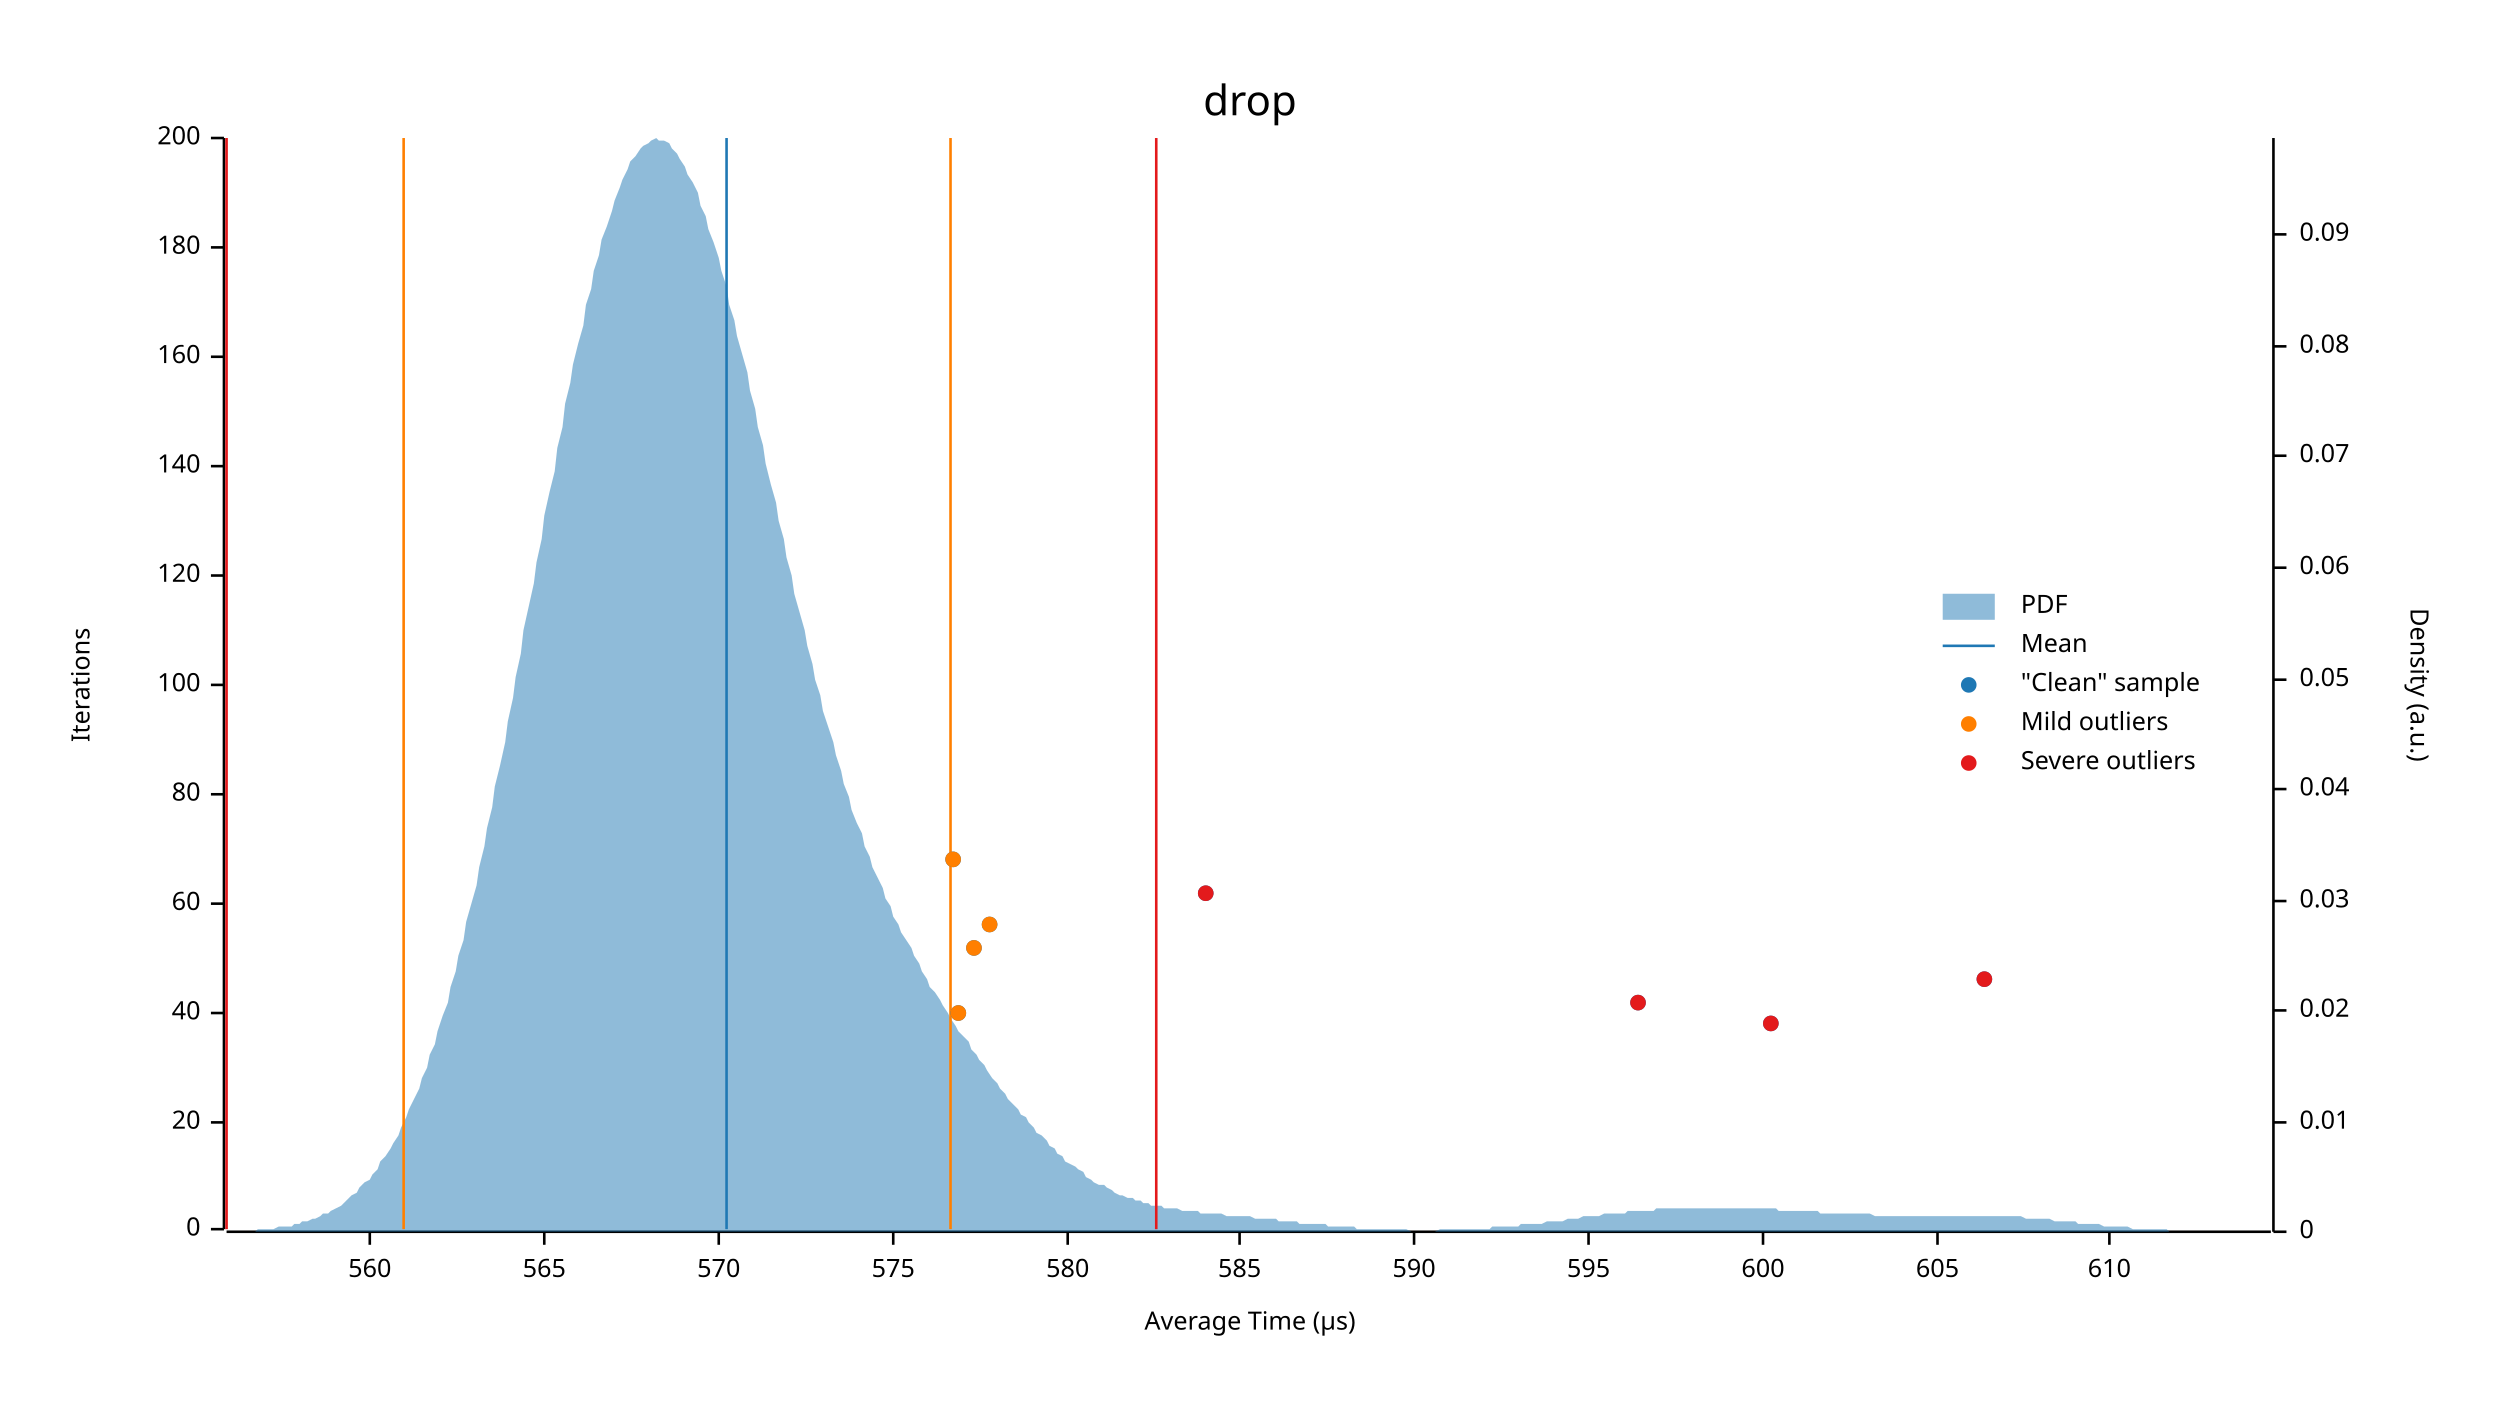
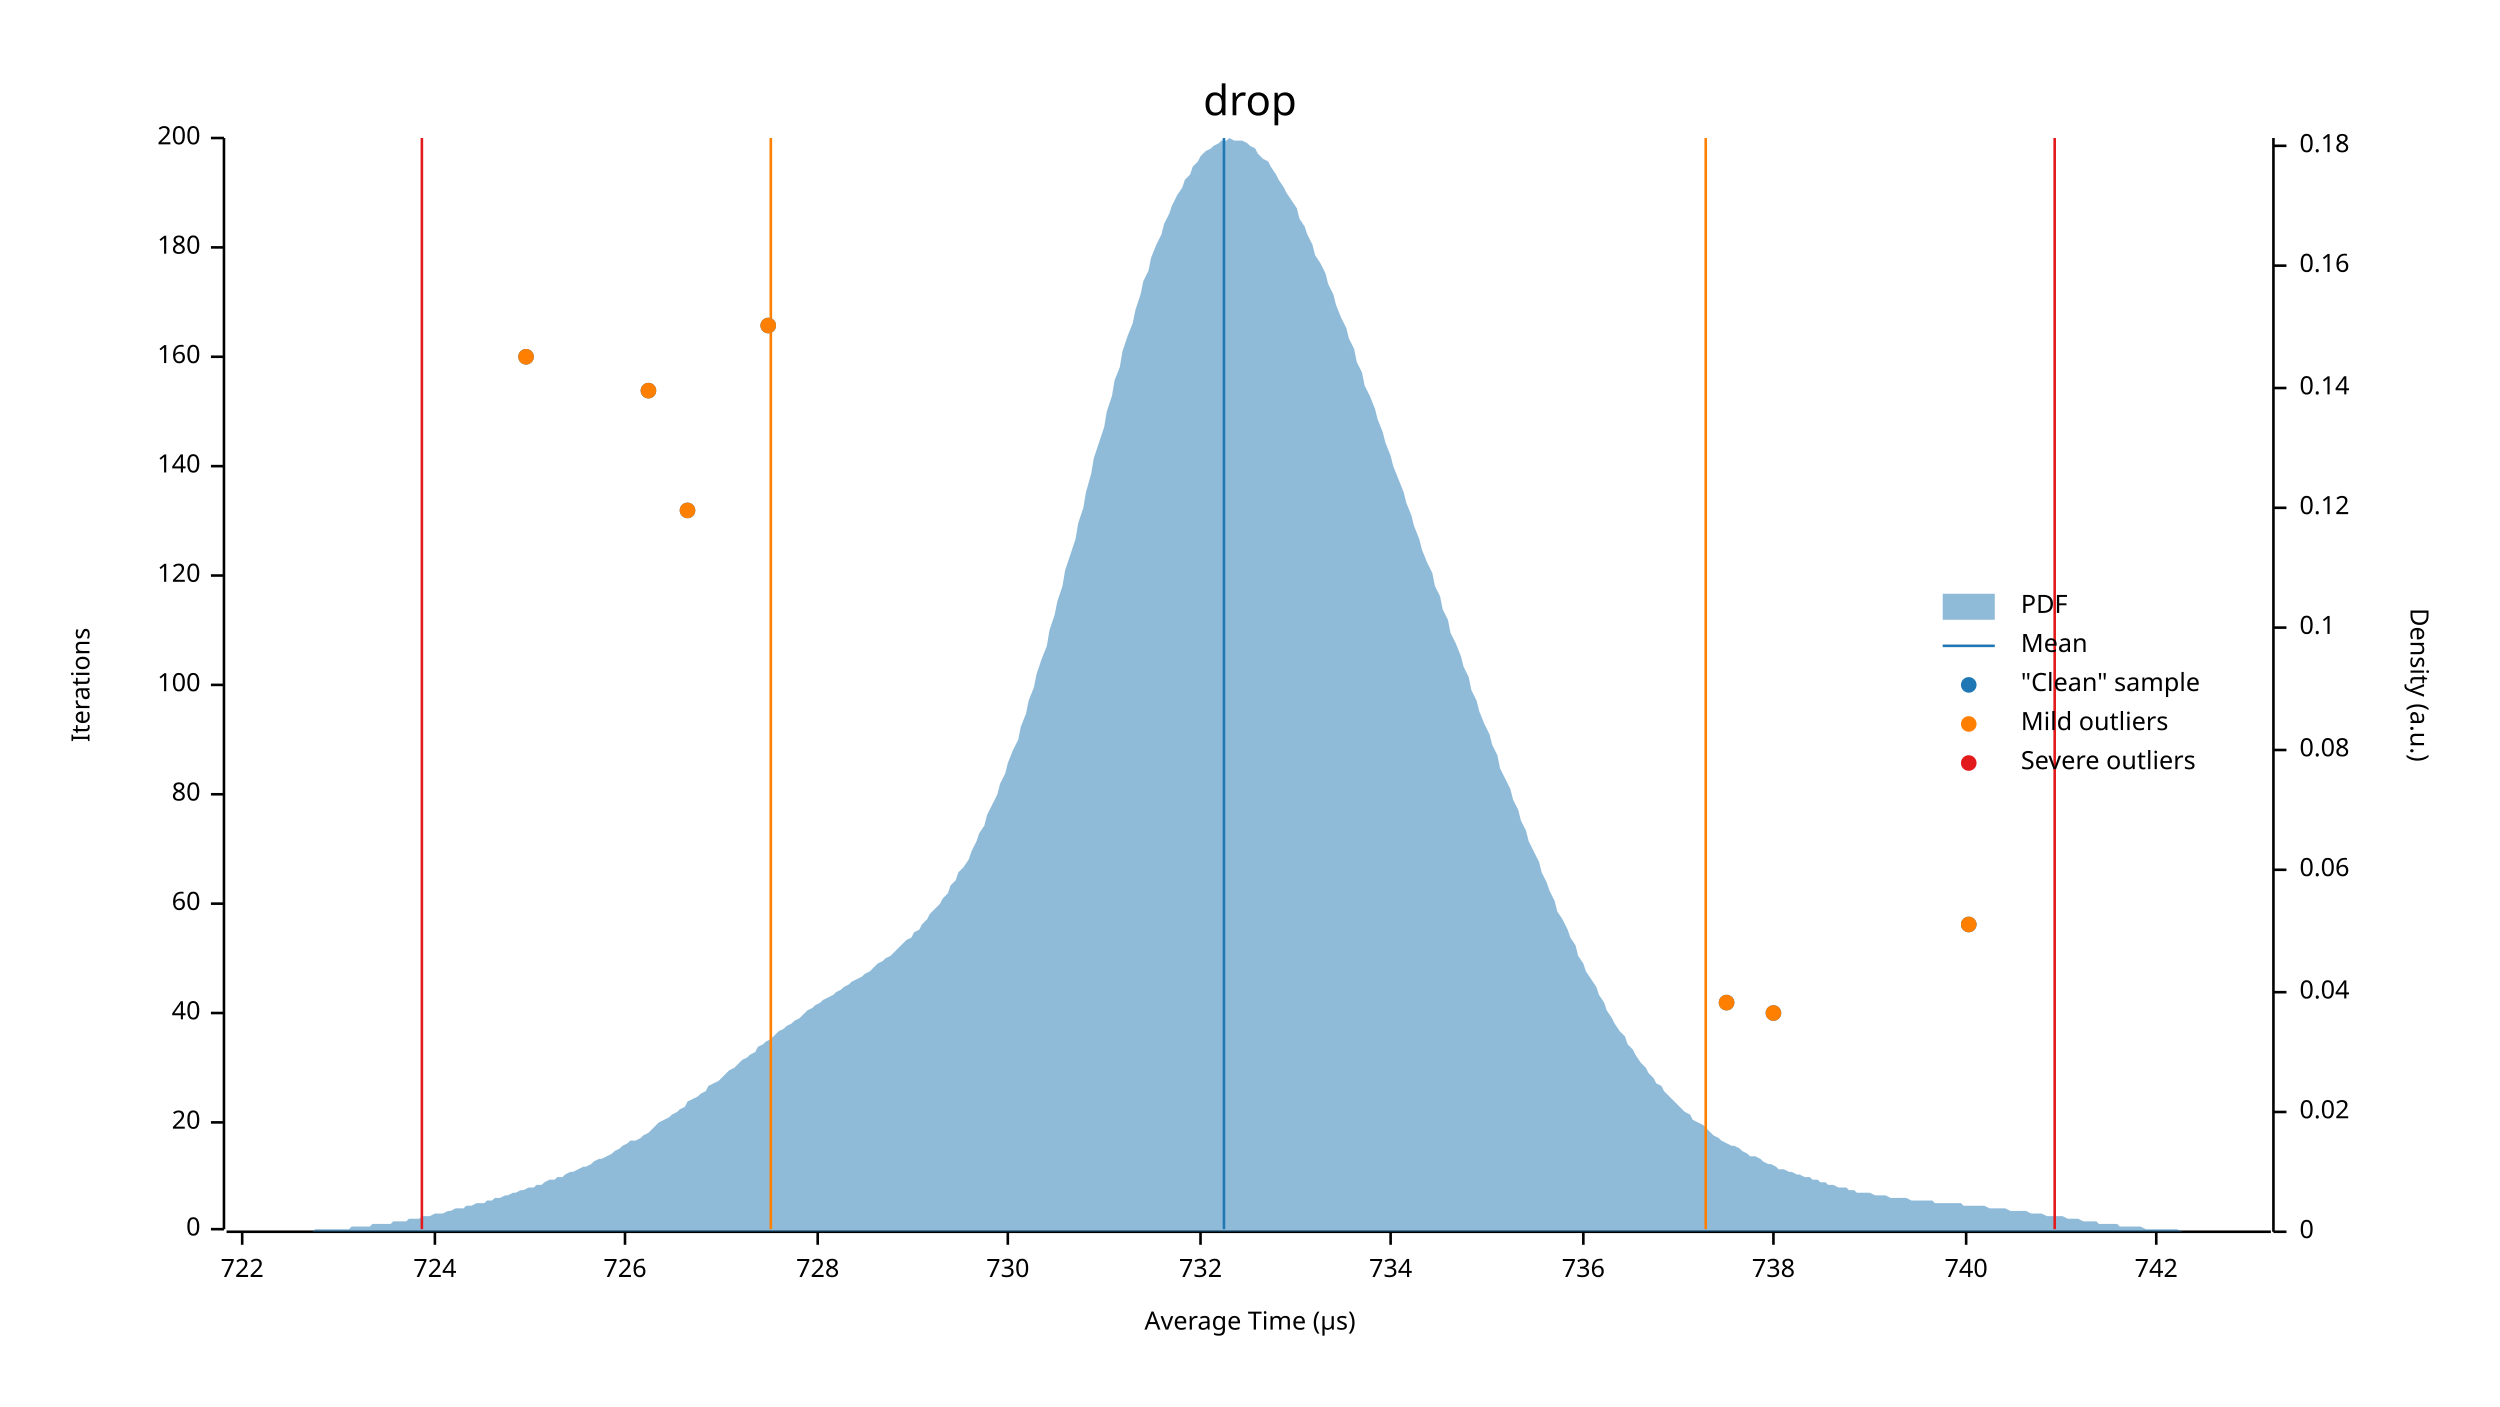
<svg xmlns="http://www.w3.org/2000/svg" width="960" height="540" viewBox="0 0 960 540">
  <text x="480" y="32" dy="0.76em" text-anchor="middle" font-family="sans-serif" font-size="16.129" opacity="1" fill="#000000">
drop
</text>
  <text x="27" y="263" dy="0.76em" text-anchor="middle" font-family="sans-serif" font-size="9.677" opacity="1" fill="#000000" transform="rotate(270, 27, 263)">
Iterations
</text>
  <text x="480" y="513" dy="-0.5ex" text-anchor="middle" font-family="sans-serif" font-size="9.677" opacity="1" fill="#000000">
Average Time (µs)
</text>
  <polyline fill="none" opacity="1" stroke="#000000" stroke-width="1" points="86,53 86,472 " />
  <text x="77" y="472" dy="0.5ex" text-anchor="end" font-family="sans-serif" font-size="9.677" opacity="1" fill="#000000">
0
</text>
  <polyline fill="none" opacity="1" stroke="#000000" stroke-width="1" points="81,472 86,472 " />
  <text x="77" y="431" dy="0.5ex" text-anchor="end" font-family="sans-serif" font-size="9.677" opacity="1" fill="#000000">
20
</text>
  <polyline fill="none" opacity="1" stroke="#000000" stroke-width="1" points="81,431 86,431 " />
  <text x="77" y="389" dy="0.5ex" text-anchor="end" font-family="sans-serif" font-size="9.677" opacity="1" fill="#000000">
40
</text>
  <polyline fill="none" opacity="1" stroke="#000000" stroke-width="1" points="81,389 86,389 " />
  <text x="77" y="347" dy="0.5ex" text-anchor="end" font-family="sans-serif" font-size="9.677" opacity="1" fill="#000000">
60
</text>
  <polyline fill="none" opacity="1" stroke="#000000" stroke-width="1" points="81,347 86,347 " />
  <text x="77" y="305" dy="0.5ex" text-anchor="end" font-family="sans-serif" font-size="9.677" opacity="1" fill="#000000">
80
</text>
  <polyline fill="none" opacity="1" stroke="#000000" stroke-width="1" points="81,305 86,305 " />
  <text x="77" y="263" dy="0.5ex" text-anchor="end" font-family="sans-serif" font-size="9.677" opacity="1" fill="#000000">
100
</text>
  <polyline fill="none" opacity="1" stroke="#000000" stroke-width="1" points="81,263 86,263 " />
  <text x="77" y="221" dy="0.5ex" text-anchor="end" font-family="sans-serif" font-size="9.677" opacity="1" fill="#000000">
120
</text>
  <polyline fill="none" opacity="1" stroke="#000000" stroke-width="1" points="81,221 86,221 " />
  <text x="77" y="179" dy="0.5ex" text-anchor="end" font-family="sans-serif" font-size="9.677" opacity="1" fill="#000000">
140
</text>
  <polyline fill="none" opacity="1" stroke="#000000" stroke-width="1" points="81,179 86,179 " />
  <text x="77" y="137" dy="0.5ex" text-anchor="end" font-family="sans-serif" font-size="9.677" opacity="1" fill="#000000">
160
</text>
  <polyline fill="none" opacity="1" stroke="#000000" stroke-width="1" points="81,137 86,137 " />
  <text x="77" y="95" dy="0.5ex" text-anchor="end" font-family="sans-serif" font-size="9.677" opacity="1" fill="#000000">
180
</text>
  <polyline fill="none" opacity="1" stroke="#000000" stroke-width="1" points="81,95 86,95 " />
  <text x="77" y="53" dy="0.5ex" text-anchor="end" font-family="sans-serif" font-size="9.677" opacity="1" fill="#000000">
200
</text>
  <polyline fill="none" opacity="1" stroke="#000000" stroke-width="1" points="81,53 86,53 " />
  <polyline fill="none" opacity="1" stroke="#000000" stroke-width="1" points="87,473 872,473 " />
-   <text x="142" y="483" dy="0.76em" text-anchor="middle" font-family="sans-serif" font-size="9.677" opacity="1" fill="#000000">
- 560
+   <text x="93" y="483" dy="0.76em" text-anchor="middle" font-family="sans-serif" font-size="9.677" opacity="1" fill="#000000">
+ 722
</text>
-   <polyline fill="none" opacity="1" stroke="#000000" stroke-width="1" points="142,473 142,478 " />
-   <text x="209" y="483" dy="0.76em" text-anchor="middle" font-family="sans-serif" font-size="9.677" opacity="1" fill="#000000">
- 565
+   <polyline fill="none" opacity="1" stroke="#000000" stroke-width="1" points="93,473 93,478 " />
+   <text x="167" y="483" dy="0.76em" text-anchor="middle" font-family="sans-serif" font-size="9.677" opacity="1" fill="#000000">
+ 724
</text>
-   <polyline fill="none" opacity="1" stroke="#000000" stroke-width="1" points="209,473 209,478 " />
-   <text x="276" y="483" dy="0.76em" text-anchor="middle" font-family="sans-serif" font-size="9.677" opacity="1" fill="#000000">
- 570
+   <polyline fill="none" opacity="1" stroke="#000000" stroke-width="1" points="167,473 167,478 " />
+   <text x="240" y="483" dy="0.76em" text-anchor="middle" font-family="sans-serif" font-size="9.677" opacity="1" fill="#000000">
+ 726
</text>
-   <polyline fill="none" opacity="1" stroke="#000000" stroke-width="1" points="276,473 276,478 " />
-   <text x="343" y="483" dy="0.76em" text-anchor="middle" font-family="sans-serif" font-size="9.677" opacity="1" fill="#000000">
- 575
+   <polyline fill="none" opacity="1" stroke="#000000" stroke-width="1" points="240,473 240,478 " />
+   <text x="314" y="483" dy="0.76em" text-anchor="middle" font-family="sans-serif" font-size="9.677" opacity="1" fill="#000000">
+ 728
</text>
-   <polyline fill="none" opacity="1" stroke="#000000" stroke-width="1" points="343,473 343,478 " />
-   <text x="410" y="483" dy="0.76em" text-anchor="middle" font-family="sans-serif" font-size="9.677" opacity="1" fill="#000000">
- 580
+   <polyline fill="none" opacity="1" stroke="#000000" stroke-width="1" points="314,473 314,478 " />
+   <text x="387" y="483" dy="0.76em" text-anchor="middle" font-family="sans-serif" font-size="9.677" opacity="1" fill="#000000">
+ 730
</text>
-   <polyline fill="none" opacity="1" stroke="#000000" stroke-width="1" points="410,473 410,478 " />
-   <text x="476" y="483" dy="0.76em" text-anchor="middle" font-family="sans-serif" font-size="9.677" opacity="1" fill="#000000">
- 585
+   <polyline fill="none" opacity="1" stroke="#000000" stroke-width="1" points="387,473 387,478 " />
+   <text x="461" y="483" dy="0.76em" text-anchor="middle" font-family="sans-serif" font-size="9.677" opacity="1" fill="#000000">
+ 732
</text>
-   <polyline fill="none" opacity="1" stroke="#000000" stroke-width="1" points="476,473 476,478 " />
-   <text x="543" y="483" dy="0.76em" text-anchor="middle" font-family="sans-serif" font-size="9.677" opacity="1" fill="#000000">
- 590
+   <polyline fill="none" opacity="1" stroke="#000000" stroke-width="1" points="461,473 461,478 " />
+   <text x="534" y="483" dy="0.76em" text-anchor="middle" font-family="sans-serif" font-size="9.677" opacity="1" fill="#000000">
+ 734
</text>
-   <polyline fill="none" opacity="1" stroke="#000000" stroke-width="1" points="543,473 543,478 " />
-   <text x="610" y="483" dy="0.76em" text-anchor="middle" font-family="sans-serif" font-size="9.677" opacity="1" fill="#000000">
- 595
+   <polyline fill="none" opacity="1" stroke="#000000" stroke-width="1" points="534,473 534,478 " />
+   <text x="608" y="483" dy="0.76em" text-anchor="middle" font-family="sans-serif" font-size="9.677" opacity="1" fill="#000000">
+ 736
</text>
-   <polyline fill="none" opacity="1" stroke="#000000" stroke-width="1" points="610,473 610,478 " />
-   <text x="677" y="483" dy="0.76em" text-anchor="middle" font-family="sans-serif" font-size="9.677" opacity="1" fill="#000000">
- 600
+   <polyline fill="none" opacity="1" stroke="#000000" stroke-width="1" points="608,473 608,478 " />
+   <text x="681" y="483" dy="0.76em" text-anchor="middle" font-family="sans-serif" font-size="9.677" opacity="1" fill="#000000">
+ 738
</text>
-   <polyline fill="none" opacity="1" stroke="#000000" stroke-width="1" points="677,473 677,478 " />
-   <text x="744" y="483" dy="0.76em" text-anchor="middle" font-family="sans-serif" font-size="9.677" opacity="1" fill="#000000">
- 605
+   <polyline fill="none" opacity="1" stroke="#000000" stroke-width="1" points="681,473 681,478 " />
+   <text x="755" y="483" dy="0.76em" text-anchor="middle" font-family="sans-serif" font-size="9.677" opacity="1" fill="#000000">
+ 740
</text>
-   <polyline fill="none" opacity="1" stroke="#000000" stroke-width="1" points="744,473 744,478 " />
-   <text x="810" y="483" dy="0.76em" text-anchor="middle" font-family="sans-serif" font-size="9.677" opacity="1" fill="#000000">
- 610
+   <polyline fill="none" opacity="1" stroke="#000000" stroke-width="1" points="755,473 755,478 " />
+   <text x="828" y="483" dy="0.76em" text-anchor="middle" font-family="sans-serif" font-size="9.677" opacity="1" fill="#000000">
+ 742
</text>
-   <polyline fill="none" opacity="1" stroke="#000000" stroke-width="1" points="810,473 810,478 " />
+   <polyline fill="none" opacity="1" stroke="#000000" stroke-width="1" points="828,473 828,478 " />
  <text x="933" y="263" dy="0.76em" text-anchor="middle" font-family="sans-serif" font-size="9.677" opacity="1" fill="#000000" transform="rotate(90, 933, 263)">
Density (a.u.)
</text>
  <polyline fill="none" opacity="1" stroke="#000000" stroke-width="1" points="873,53 873,473 " />
  <text x="883" y="473" dy="0.5ex" text-anchor="start" font-family="sans-serif" font-size="9.677" opacity="1" fill="#000000">
0
</text>
  <polyline fill="none" opacity="1" stroke="#000000" stroke-width="1" points="873,473 878,473 " />
-   <text x="883" y="431" dy="0.5ex" text-anchor="start" font-family="sans-serif" font-size="9.677" opacity="1" fill="#000000">
- 0.01
- </text>
-   <polyline fill="none" opacity="1" stroke="#000000" stroke-width="1" points="873,431 878,431 " />
-   <text x="883" y="388" dy="0.5ex" text-anchor="start" font-family="sans-serif" font-size="9.677" opacity="1" fill="#000000">
+   <text x="883" y="427" dy="0.5ex" text-anchor="start" font-family="sans-serif" font-size="9.677" opacity="1" fill="#000000">
0.02
</text>
-   <polyline fill="none" opacity="1" stroke="#000000" stroke-width="1" points="873,388 878,388 " />
-   <text x="883" y="346" dy="0.5ex" text-anchor="start" font-family="sans-serif" font-size="9.677" opacity="1" fill="#000000">
- 0.03
- </text>
-   <polyline fill="none" opacity="1" stroke="#000000" stroke-width="1" points="873,346 878,346 " />
-   <text x="883" y="303" dy="0.5ex" text-anchor="start" font-family="sans-serif" font-size="9.677" opacity="1" fill="#000000">
+   <polyline fill="none" opacity="1" stroke="#000000" stroke-width="1" points="873,427 878,427 " />
+   <text x="883" y="381" dy="0.5ex" text-anchor="start" font-family="sans-serif" font-size="9.677" opacity="1" fill="#000000">
0.04
</text>
-   <polyline fill="none" opacity="1" stroke="#000000" stroke-width="1" points="873,303 878,303 " />
-   <text x="883" y="261" dy="0.5ex" text-anchor="start" font-family="sans-serif" font-size="9.677" opacity="1" fill="#000000">
- 0.05
- </text>
-   <polyline fill="none" opacity="1" stroke="#000000" stroke-width="1" points="873,261 878,261 " />
-   <text x="883" y="218" dy="0.5ex" text-anchor="start" font-family="sans-serif" font-size="9.677" opacity="1" fill="#000000">
+   <polyline fill="none" opacity="1" stroke="#000000" stroke-width="1" points="873,381 878,381 " />
+   <text x="883" y="334" dy="0.5ex" text-anchor="start" font-family="sans-serif" font-size="9.677" opacity="1" fill="#000000">
0.06
</text>
-   <polyline fill="none" opacity="1" stroke="#000000" stroke-width="1" points="873,218 878,218 " />
-   <text x="883" y="175" dy="0.5ex" text-anchor="start" font-family="sans-serif" font-size="9.677" opacity="1" fill="#000000">
- 0.07
- </text>
-   <polyline fill="none" opacity="1" stroke="#000000" stroke-width="1" points="873,175 878,175 " />
-   <text x="883" y="133" dy="0.5ex" text-anchor="start" font-family="sans-serif" font-size="9.677" opacity="1" fill="#000000">
+   <polyline fill="none" opacity="1" stroke="#000000" stroke-width="1" points="873,334 878,334 " />
+   <text x="883" y="288" dy="0.5ex" text-anchor="start" font-family="sans-serif" font-size="9.677" opacity="1" fill="#000000">
0.08
</text>
-   <polyline fill="none" opacity="1" stroke="#000000" stroke-width="1" points="873,133 878,133 " />
-   <text x="883" y="90" dy="0.5ex" text-anchor="start" font-family="sans-serif" font-size="9.677" opacity="1" fill="#000000">
- 0.09
+   <polyline fill="none" opacity="1" stroke="#000000" stroke-width="1" points="873,288 878,288 " />
+   <text x="883" y="241" dy="0.5ex" text-anchor="start" font-family="sans-serif" font-size="9.677" opacity="1" fill="#000000">
+ 0.1
</text>
-   <polyline fill="none" opacity="1" stroke="#000000" stroke-width="1" points="873,90 878,90 " />
-   <polygon opacity="0.5" fill="#1F78B4" points="87,473 88,473 90,473 91,473 93,473 94,473 96,473 98,473 99,472 101,472 102,472 104,472 105,472 107,471 109,471 110,471 112,471 113,470 115,470 116,469 118,469 120,468 121,468 123,467 124,466 126,466 127,465 129,464 131,463 132,462 134,460 135,459 137,458 138,456 140,454 142,453 143,451 145,449 146,446 148,444 150,441 151,439 153,436 154,433 156,429 157,426 159,422 161,418 162,414 164,410 165,405 167,401 168,396 170,390 172,385 173,379 175,373 176,367 178,361 179,354 181,347 183,340 184,333 186,325 187,318 189,310 190,302 192,294 194,285 195,277 197,268 198,260 200,251 201,242 203,233 205,224 206,216 208,207 209,198 211,189 213,181 214,172 216,164 217,155 219,147 220,140 222,132 224,125 225,117 227,111 228,104 230,98 231,92 233,87 235,81 236,77 238,72 239,69 241,65 242,62 244,60 246,57 247,56 249,55 250,54 252,53 253,54 255,54 257,55 258,57 260,59 261,61 263,64 264,67 266,70 268,74 269,79 271,83 272,88 274,93 276,99 277,104 279,110 280,117 282,123 283,129 285,136 287,143 288,150 290,157 291,164 293,171 294,178 296,186 298,193 299,200 301,207 302,214 304,221 305,228 307,235 309,242 310,248 312,255 313,261 315,267 316,273 318,279 320,285 321,290 323,296 324,301 326,306 327,311 329,316 331,320 332,325 334,329 335,333 337,337 339,341 340,345 342,348 343,352 345,355 346,358 348,361 350,364 351,367 353,370 354,373 356,376 357,379 359,381 361,384 362,386 364,389 365,391 367,394 368,396 370,398 372,400 373,403 375,405 376,407 378,409 379,411 381,414 383,416 384,418 386,420 387,422 389,424 391,426 392,428 394,429 395,431 397,433 398,435 400,436 402,438 403,440 405,441 406,443 408,444 409,446 411,447 413,448 414,449 416,450 417,452 419,453 420,454 422,455 424,455 425,456 427,457 428,458 430,459 431,459 433,460 435,460 436,461 438,461 439,462 441,462 442,463 444,463 446,463 447,464 449,464 450,464 452,464 454,465 455,465 457,465 458,465 460,465 461,466 463,466 465,466 466,466 468,466 469,466 471,467 472,467 474,467 476,467 477,467 479,467 480,467 482,468 483,468 485,468 487,468 488,468 490,468 491,469 493,469 494,469 496,469 498,469 499,470 501,470 502,470 504,470 505,470 507,470 509,470 510,471 512,471 513,471 515,471 517,471 518,471 520,471 521,472 523,472 524,472 526,472 528,472 529,472 531,472 532,472 534,472 535,472 537,472 539,472 540,472 542,473 543,473 545,473 546,473 548,473 550,473 551,473 553,472 554,472 556,472 557,472 559,472 561,472 562,472 564,472 565,472 567,472 568,472 570,472 572,472 573,471 575,471 576,471 578,471 580,471 581,471 583,471 584,470 586,470 587,470 589,470 591,470 592,470 594,469 595,469 597,469 598,469 600,469 602,468 603,468 605,468 606,468 608,467 609,467 611,467 613,467 614,467 616,466 617,466 619,466 620,466 622,466 624,466 625,465 627,465 628,465 630,465 632,465 633,465 635,465 636,464 638,464 639,464 641,464 643,464 644,464 646,464 647,464 649,464 650,464 652,464 654,464 655,464 657,464 658,464 660,464 661,464 663,464 665,464 666,464 668,464 669,464 671,464 672,464 674,464 676,464 677,464 679,464 680,464 682,464 683,465 685,465 687,465 688,465 690,465 691,465 693,465 695,465 696,465 698,465 699,466 701,466 702,466 704,466 706,466 707,466 709,466 710,466 712,466 713,466 715,466 717,466 718,466 720,467 721,467 723,467 724,467 726,467 728,467 729,467 731,467 732,467 734,467 735,467 737,467 739,467 740,467 742,467 743,467 745,467 746,467 748,467 750,467 751,467 753,467 754,467 756,467 758,467 759,467 761,467 762,467 764,467 765,467 767,467 769,467 770,467 772,467 773,467 775,467 776,467 778,468 780,468 781,468 783,468 784,468 786,468 787,468 789,469 791,469 792,469 794,469 795,469 797,469 798,470 800,470 802,470 803,470 805,470 806,470 808,471 809,471 811,471 813,471 814,471 816,471 817,471 819,472 821,472 822,472 824,472 825,472 827,472 828,472 830,472 832,472 833,473 835,473 836,473 838,473 839,473 841,473 843,473 844,473 846,473 847,473 849,473 850,473 852,473 854,473 855,473 857,473 858,473 860,473 861,473 863,473 865,473 866,473 868,473 869,473 871,473 873,473 873,473 87,473 " />
-   <polyline fill="none" opacity="1" stroke="#1F78B4" stroke-width="1" points="279,472 279,53 " />
-   <polyline fill="none" opacity="1" stroke="#FF7F00" stroke-width="1" points="155,472 155,53 " />
-   <polyline fill="none" opacity="1" stroke="#FF7F00" stroke-width="1" points="365,472 365,53 " />
-   <polyline fill="none" opacity="1" stroke="#E31A1C" stroke-width="1" points="87,472 87,53 " />
-   <polyline fill="none" opacity="1" stroke="#E31A1C" stroke-width="1" points="444,472 444,53 " />
-   <circle cx="680" cy="393" r="3" opacity="1" fill="#1F78B4" stroke="none" stroke-width="1" />
-   <circle cx="368" cy="389" r="3" opacity="1" fill="#1F78B4" stroke="none" stroke-width="1" />
-   <circle cx="629" cy="385" r="3" opacity="1" fill="#1F78B4" stroke="none" stroke-width="1" />
-   <circle cx="762" cy="376" r="3" opacity="1" fill="#1F78B4" stroke="none" stroke-width="1" />
-   <circle cx="374" cy="364" r="3" opacity="1" fill="#1F78B4" stroke="none" stroke-width="1" />
-   <circle cx="380" cy="355" r="3" opacity="1" fill="#1F78B4" stroke="none" stroke-width="1" />
-   <circle cx="463" cy="343" r="3" opacity="1" fill="#1F78B4" stroke="none" stroke-width="1" />
-   <circle cx="366" cy="330" r="3" opacity="1" fill="#1F78B4" stroke="none" stroke-width="1" />
-   <circle cx="368" cy="389" r="3" opacity="1" fill="#FF7F00" stroke="none" stroke-width="1" />
-   <circle cx="374" cy="364" r="3" opacity="1" fill="#FF7F00" stroke="none" stroke-width="1" />
-   <circle cx="380" cy="355" r="3" opacity="1" fill="#FF7F00" stroke="none" stroke-width="1" />
-   <circle cx="366" cy="330" r="3" opacity="1" fill="#FF7F00" stroke="none" stroke-width="1" />
-   <circle cx="680" cy="393" r="3" opacity="1" fill="#E31A1C" stroke="none" stroke-width="1" />
-   <circle cx="629" cy="385" r="3" opacity="1" fill="#E31A1C" stroke="none" stroke-width="1" />
-   <circle cx="762" cy="376" r="3" opacity="1" fill="#E31A1C" stroke="none" stroke-width="1" />
-   <circle cx="463" cy="343" r="3" opacity="1" fill="#E31A1C" stroke="none" stroke-width="1" />
+   <polyline fill="none" opacity="1" stroke="#000000" stroke-width="1" points="873,241 878,241 " />
+   <text x="883" y="195" dy="0.5ex" text-anchor="start" font-family="sans-serif" font-size="9.677" opacity="1" fill="#000000">
+ 0.12
+ </text>
+   <polyline fill="none" opacity="1" stroke="#000000" stroke-width="1" points="873,195 878,195 " />
+   <text x="883" y="149" dy="0.5ex" text-anchor="start" font-family="sans-serif" font-size="9.677" opacity="1" fill="#000000">
+ 0.14
+ </text>
+   <polyline fill="none" opacity="1" stroke="#000000" stroke-width="1" points="873,149 878,149 " />
+   <text x="883" y="102" dy="0.5ex" text-anchor="start" font-family="sans-serif" font-size="9.677" opacity="1" fill="#000000">
+ 0.16
+ </text>
+   <polyline fill="none" opacity="1" stroke="#000000" stroke-width="1" points="873,102 878,102 " />
+   <text x="883" y="56" dy="0.5ex" text-anchor="start" font-family="sans-serif" font-size="9.677" opacity="1" fill="#000000">
+ 0.18
+ </text>
+   <polyline fill="none" opacity="1" stroke="#000000" stroke-width="1" points="873,56 878,56 " />
+   <polygon opacity="0.5" fill="#1F78B4" points="87,473 88,473 90,473 91,473 93,473 94,473 96,473 98,473 99,473 101,473 102,473 104,473 105,473 107,473 109,473 110,473 112,473 113,473 115,473 116,473 118,473 120,473 121,472 123,472 124,472 126,472 127,472 129,472 131,472 132,472 134,472 135,471 137,471 138,471 140,471 142,471 143,470 145,470 146,470 148,470 150,470 151,469 153,469 154,469 156,469 157,468 159,468 161,468 162,467 164,467 165,467 167,466 168,466 170,466 172,465 173,465 175,464 176,464 178,464 179,463 181,463 183,462 184,462 186,462 187,461 189,461 190,460 192,460 194,459 195,459 197,458 198,458 200,457 201,457 203,456 205,456 206,455 208,455 209,454 211,453 213,453 214,452 216,452 217,451 219,450 220,450 222,449 224,448 225,448 227,447 228,446 230,445 231,445 233,444 235,443 236,442 238,441 239,440 241,439 242,438 244,438 246,437 247,436 249,435 250,434 252,432 253,431 255,430 257,429 258,428 260,427 261,426 263,425 264,423 266,422 268,421 269,420 271,419 272,417 274,416 276,415 277,414 279,412 280,411 282,410 283,409 285,407 287,406 288,405 290,404 291,402 293,401 294,400 296,399 298,397 299,396 301,395 302,394 304,393 305,392 307,391 309,389 310,388 312,387 313,386 315,385 316,384 318,383 320,382 321,381 323,380 324,379 326,378 327,377 329,376 331,375 332,374 334,373 335,372 337,370 339,369 340,368 342,367 343,366 345,364 346,363 348,361 350,360 351,358 353,357 354,355 356,353 357,351 359,349 361,347 362,345 364,343 365,340 367,338 368,335 370,333 372,330 373,327 375,323 376,320 378,317 379,313 381,309 383,305 384,301 386,297 387,293 389,288 391,284 392,279 394,274 395,269 397,264 398,259 400,253 402,248 403,242 405,236 406,231 408,225 409,219 411,213 413,207 414,201 416,195 417,189 419,182 420,176 422,170 424,164 425,158 427,152 428,146 430,141 431,135 433,129 435,124 436,119 438,113 439,108 441,104 442,99 444,94 446,90 447,86 449,82 450,79 452,75 454,72 455,69 457,67 458,64 460,62 461,60 463,58 465,57 466,56 468,55 469,54 471,54 472,53 474,54 476,54 477,54 479,55 480,56 482,57 483,59 485,61 487,62 488,64 490,67 491,69 493,72 494,74 496,77 498,80 499,84 501,87 502,90 504,94 505,98 507,101 509,105 510,109 512,113 513,117 515,122 517,126 518,130 520,134 521,139 523,143 524,148 526,152 528,157 529,161 531,166 532,170 534,175 535,179 537,184 539,189 540,193 542,198 543,202 545,207 546,211 548,216 550,220 551,225 553,229 554,234 556,238 557,243 559,247 561,252 562,256 564,260 565,265 567,269 568,273 570,278 572,282 573,286 575,290 576,295 578,299 580,303 581,307 583,311 584,315 586,319 587,323 589,327 591,331 592,335 594,339 595,342 597,346 598,350 600,353 602,357 603,360 605,363 606,367 608,370 609,373 611,376 613,379 614,382 616,385 617,388 619,391 620,393 622,396 624,398 625,401 627,403 628,405 630,408 632,410 633,412 635,414 636,416 638,417 639,419 641,421 643,423 644,424 646,426 647,427 649,428 650,430 652,431 654,432 655,433 657,435 658,436 660,437 661,438 663,439 665,440 666,440 668,441 669,442 671,443 672,444 674,444 676,445 677,446 679,447 680,447 682,448 683,449 685,449 687,450 688,450 690,451 691,451 693,452 695,452 696,453 698,453 699,454 701,454 702,455 704,455 706,456 707,456 709,456 710,457 712,457 713,458 715,458 717,458 718,458 720,459 721,459 723,459 724,459 726,460 728,460 729,460 731,460 732,460 734,461 735,461 737,461 739,461 740,461 742,461 743,462 745,462 746,462 748,462 750,462 751,462 753,462 754,463 756,463 758,463 759,463 761,463 762,463 764,464 765,464 767,464 769,464 770,464 772,465 773,465 775,465 776,465 778,465 780,466 781,466 783,466 784,466 786,467 787,467 789,467 791,467 792,467 794,468 795,468 797,468 798,468 800,469 802,469 803,469 805,469 806,470 808,470 809,470 811,470 813,470 814,471 816,471 817,471 819,471 821,471 822,471 824,472 825,472 827,472 828,472 830,472 832,472 833,472 835,472 836,472 838,473 839,473 841,473 843,473 844,473 846,473 847,473 849,473 850,473 852,473 854,473 855,473 857,473 858,473 860,473 861,473 863,473 865,473 866,473 868,473 869,473 871,473 873,473 873,473 87,473 " />
+   <polyline fill="none" opacity="1" stroke="#1F78B4" stroke-width="1" points="470,472 470,53 " />
+   <polyline fill="none" opacity="1" stroke="#FF7F00" stroke-width="1" points="296,472 296,53 " />
+   <polyline fill="none" opacity="1" stroke="#FF7F00" stroke-width="1" points="655,472 655,53 " />
+   <polyline fill="none" opacity="1" stroke="#E31A1C" stroke-width="1" points="162,472 162,53 " />
+   <polyline fill="none" opacity="1" stroke="#E31A1C" stroke-width="1" points="789,472 789,53 " />
+   <circle cx="681" cy="389" r="3" opacity="1" fill="#1F78B4" stroke="none" stroke-width="1" />
+   <circle cx="663" cy="385" r="3" opacity="1" fill="#1F78B4" stroke="none" stroke-width="1" />
+   <circle cx="756" cy="355" r="3" opacity="1" fill="#1F78B4" stroke="none" stroke-width="1" />
+   <circle cx="264" cy="196" r="3" opacity="1" fill="#1F78B4" stroke="none" stroke-width="1" />
+   <circle cx="249" cy="150" r="3" opacity="1" fill="#1F78B4" stroke="none" stroke-width="1" />
+   <circle cx="202" cy="137" r="3" opacity="1" fill="#1F78B4" stroke="none" stroke-width="1" />
+   <circle cx="295" cy="125" r="3" opacity="1" fill="#1F78B4" stroke="none" stroke-width="1" />
+   <circle cx="681" cy="389" r="3" opacity="1" fill="#FF7F00" stroke="none" stroke-width="1" />
+   <circle cx="663" cy="385" r="3" opacity="1" fill="#FF7F00" stroke="none" stroke-width="1" />
+   <circle cx="756" cy="355" r="3" opacity="1" fill="#FF7F00" stroke="none" stroke-width="1" />
+   <circle cx="264" cy="196" r="3" opacity="1" fill="#FF7F00" stroke="none" stroke-width="1" />
+   <circle cx="249" cy="150" r="3" opacity="1" fill="#FF7F00" stroke="none" stroke-width="1" />
+   <circle cx="202" cy="137" r="3" opacity="1" fill="#FF7F00" stroke="none" stroke-width="1" />
+   <circle cx="295" cy="125" r="3" opacity="1" fill="#FF7F00" stroke="none" stroke-width="1" />
  <text x="776" y="228" dy="0.76em" text-anchor="start" font-family="sans-serif" font-size="9.677" opacity="1" fill="#000000">
PDF
</text>
  <text x="776" y="243" dy="0.76em" text-anchor="start" font-family="sans-serif" font-size="9.677" opacity="1" fill="#000000">
Mean
</text>
  <text x="776" y="258" dy="0.76em" text-anchor="start" font-family="sans-serif" font-size="9.677" opacity="1" fill="#000000">
"Clean" sample
</text>
  <text x="776" y="273" dy="0.76em" text-anchor="start" font-family="sans-serif" font-size="9.677" opacity="1" fill="#000000">
Mild outliers
</text>
  <text x="776" y="288" dy="0.76em" text-anchor="start" font-family="sans-serif" font-size="9.677" opacity="1" fill="#000000">
Severe outliers
</text>
  <rect x="746" y="228" width="20" height="10" opacity="0.5" fill="#1F78B4" stroke="none" />
  <polyline fill="none" opacity="1" stroke="#1F78B4" stroke-width="1" points="746,248 766,248 " />
  <circle cx="756" cy="263" r="3" opacity="1" fill="#1F78B4" stroke="none" stroke-width="1" />
  <circle cx="756" cy="278" r="3" opacity="1" fill="#FF7F00" stroke="none" stroke-width="1" />
  <circle cx="756" cy="293" r="3" opacity="1" fill="#E31A1C" stroke="none" stroke-width="1" />
</svg>
